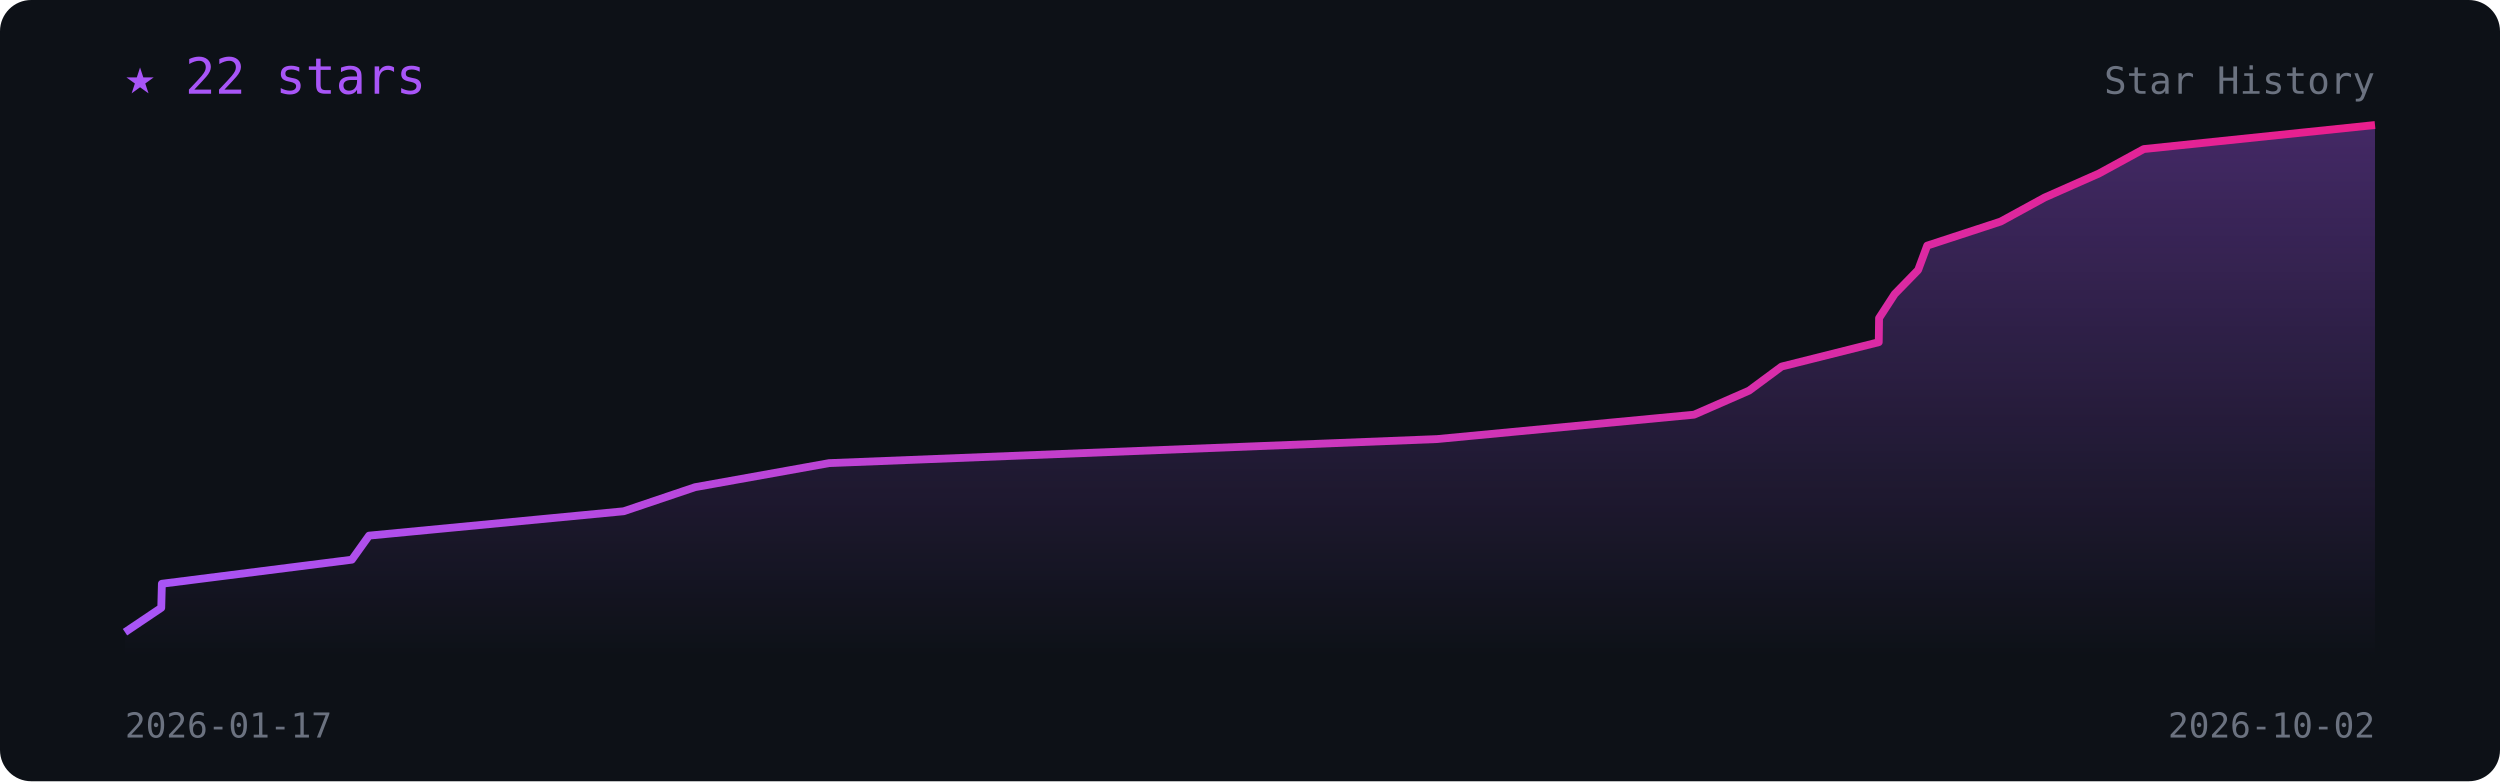
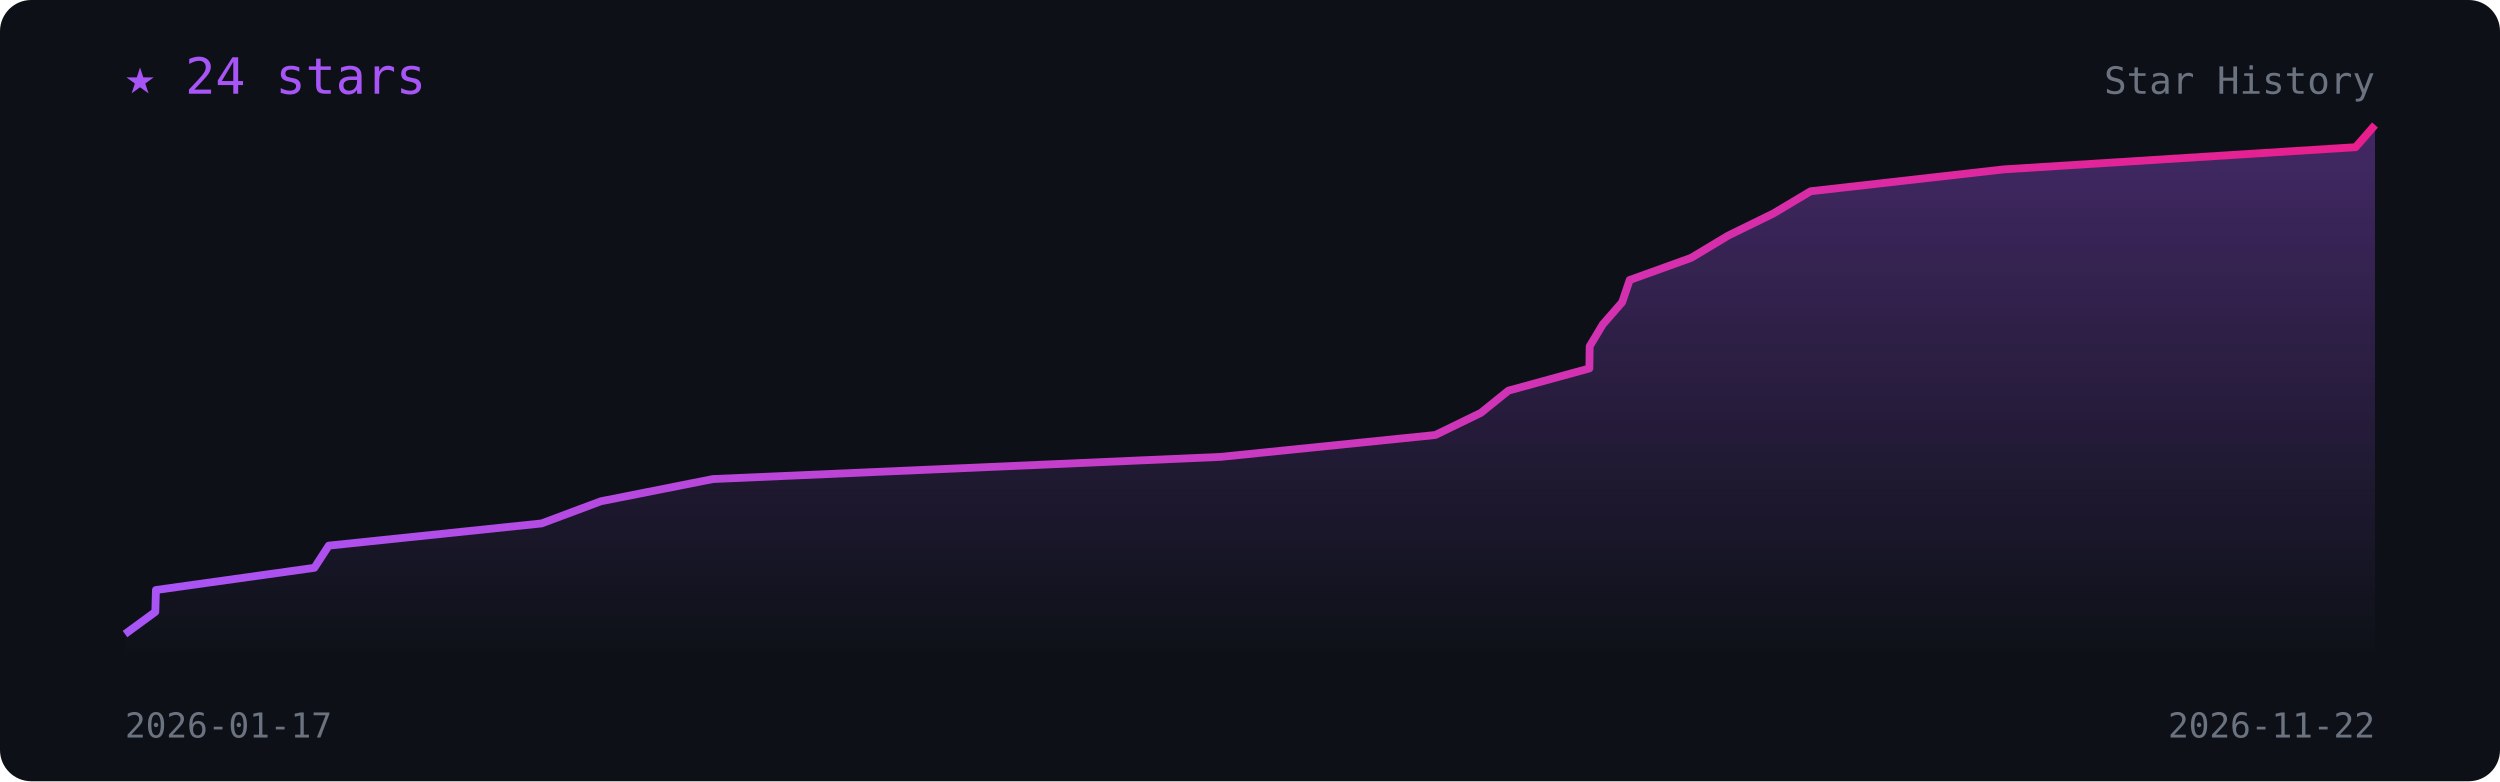
<svg xmlns="http://www.w3.org/2000/svg" viewBox="0 0 800 250" width="100%" font-family="monospace">
  <defs>
    <linearGradient id="l" x1="0" x2="1">
      <stop offset="0" stop-color="#a855f7" />
      <stop offset="1" stop-color="#e91e8c" />
    </linearGradient>
    <linearGradient id="f" x1="0" y1="0" x2="0" y2="1">
      <stop offset="0" stop-color="#a855f7" stop-opacity=".35" />
      <stop offset="1" stop-color="#a855f7" stop-opacity="0" />
    </linearGradient>
  </defs>
  <rect width="800" height="250" rx="10" fill="#0d1117" />
-   <polygon points="40.0,210 40.0,202.3 51.6,194.5 51.8,186.8 112.6,179.1 118.1,171.4 199.6,163.6 222.4,155.9 265.3,148.2 459.9,140.5 542.1,132.7 559.7,125.0 570.1,117.3 601.2,109.5 601.3,101.8 606.3,94.1 613.8,86.4 616.7,78.6 640.2,70.9 654.3,63.2 671.7,55.5 686.0,47.7 760.0,40.0 760.0,210" fill="url(#f)" />
-   <polyline points="40.0,202.3 51.6,194.5 51.8,186.8 112.6,179.1 118.1,171.4 199.6,163.6 222.4,155.9 265.3,148.2 459.9,140.5 542.1,132.7 559.7,125.0 570.1,117.3 601.2,109.5 601.3,101.8 606.3,94.1 613.8,86.4 616.7,78.6 640.2,70.9 654.3,63.2 671.7,55.5 686.0,47.7 760.0,40.0" fill="none" stroke="url(#l)" stroke-width="2.5" stroke-linejoin="round" />
-   <text x="40" y="30" fill="#a855f7" font-size="16">★ 22 stars</text>
+   <polygon points="40.0,210 40.0,202.9 49.7,195.8 49.9,188.8 100.6,181.7 105.2,174.6 173.3,167.5 192.3,160.4 228.1,153.3 390.6,146.2 459.3,139.2 473.9,132.1 482.7,125.0 508.6,117.9 508.7,110.8 512.9,103.8 519.1,96.7 521.5,89.6 541.2,82.5 553.0,75.4 567.5,68.3 579.4,61.2 641.2,54.2 753.8,47.1 760.0,40.0 760.0,210" fill="url(#f)" />
+   <polyline points="40.0,202.9 49.7,195.8 49.9,188.8 100.6,181.7 105.2,174.6 173.3,167.5 192.3,160.4 228.1,153.3 390.6,146.2 459.3,139.2 473.9,132.1 482.7,125.0 508.6,117.9 508.7,110.8 512.9,103.8 519.1,96.7 521.5,89.6 541.2,82.5 553.0,75.4 567.5,68.3 579.4,61.2 641.2,54.2 753.8,47.1 760.0,40.0" fill="none" stroke="url(#l)" stroke-width="2.5" stroke-linejoin="round" />
+   <text x="40" y="30" fill="#a855f7" font-size="16">★ 24 stars</text>
  <text x="40" y="236" fill="#6b7280" font-size="11">2026-01-17</text>
-   <text x="760" y="236" fill="#6b7280" font-size="11" text-anchor="end">2026-10-02</text>
+   <text x="760" y="236" fill="#6b7280" font-size="11" text-anchor="end">2026-11-22</text>
  <text x="760" y="30" fill="#6b7280" font-size="12" text-anchor="end">Star History</text>
</svg>
